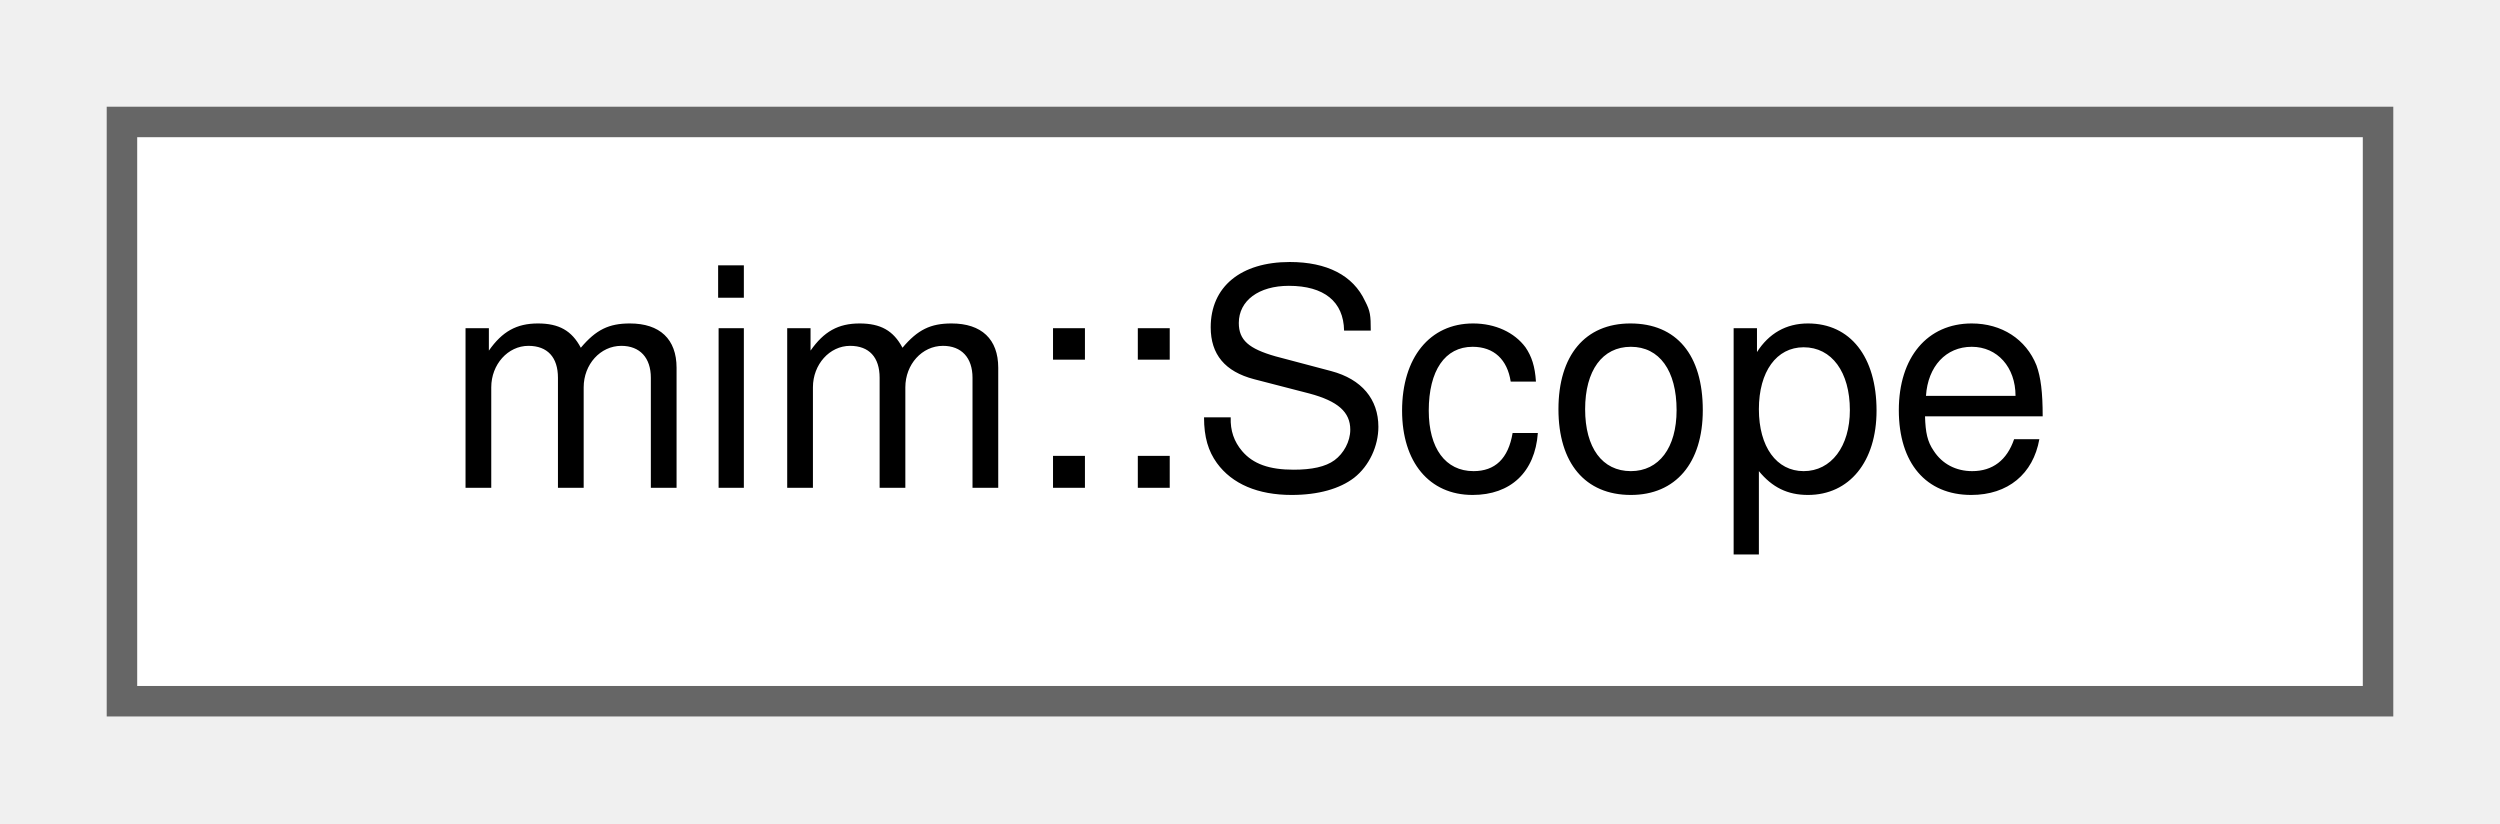
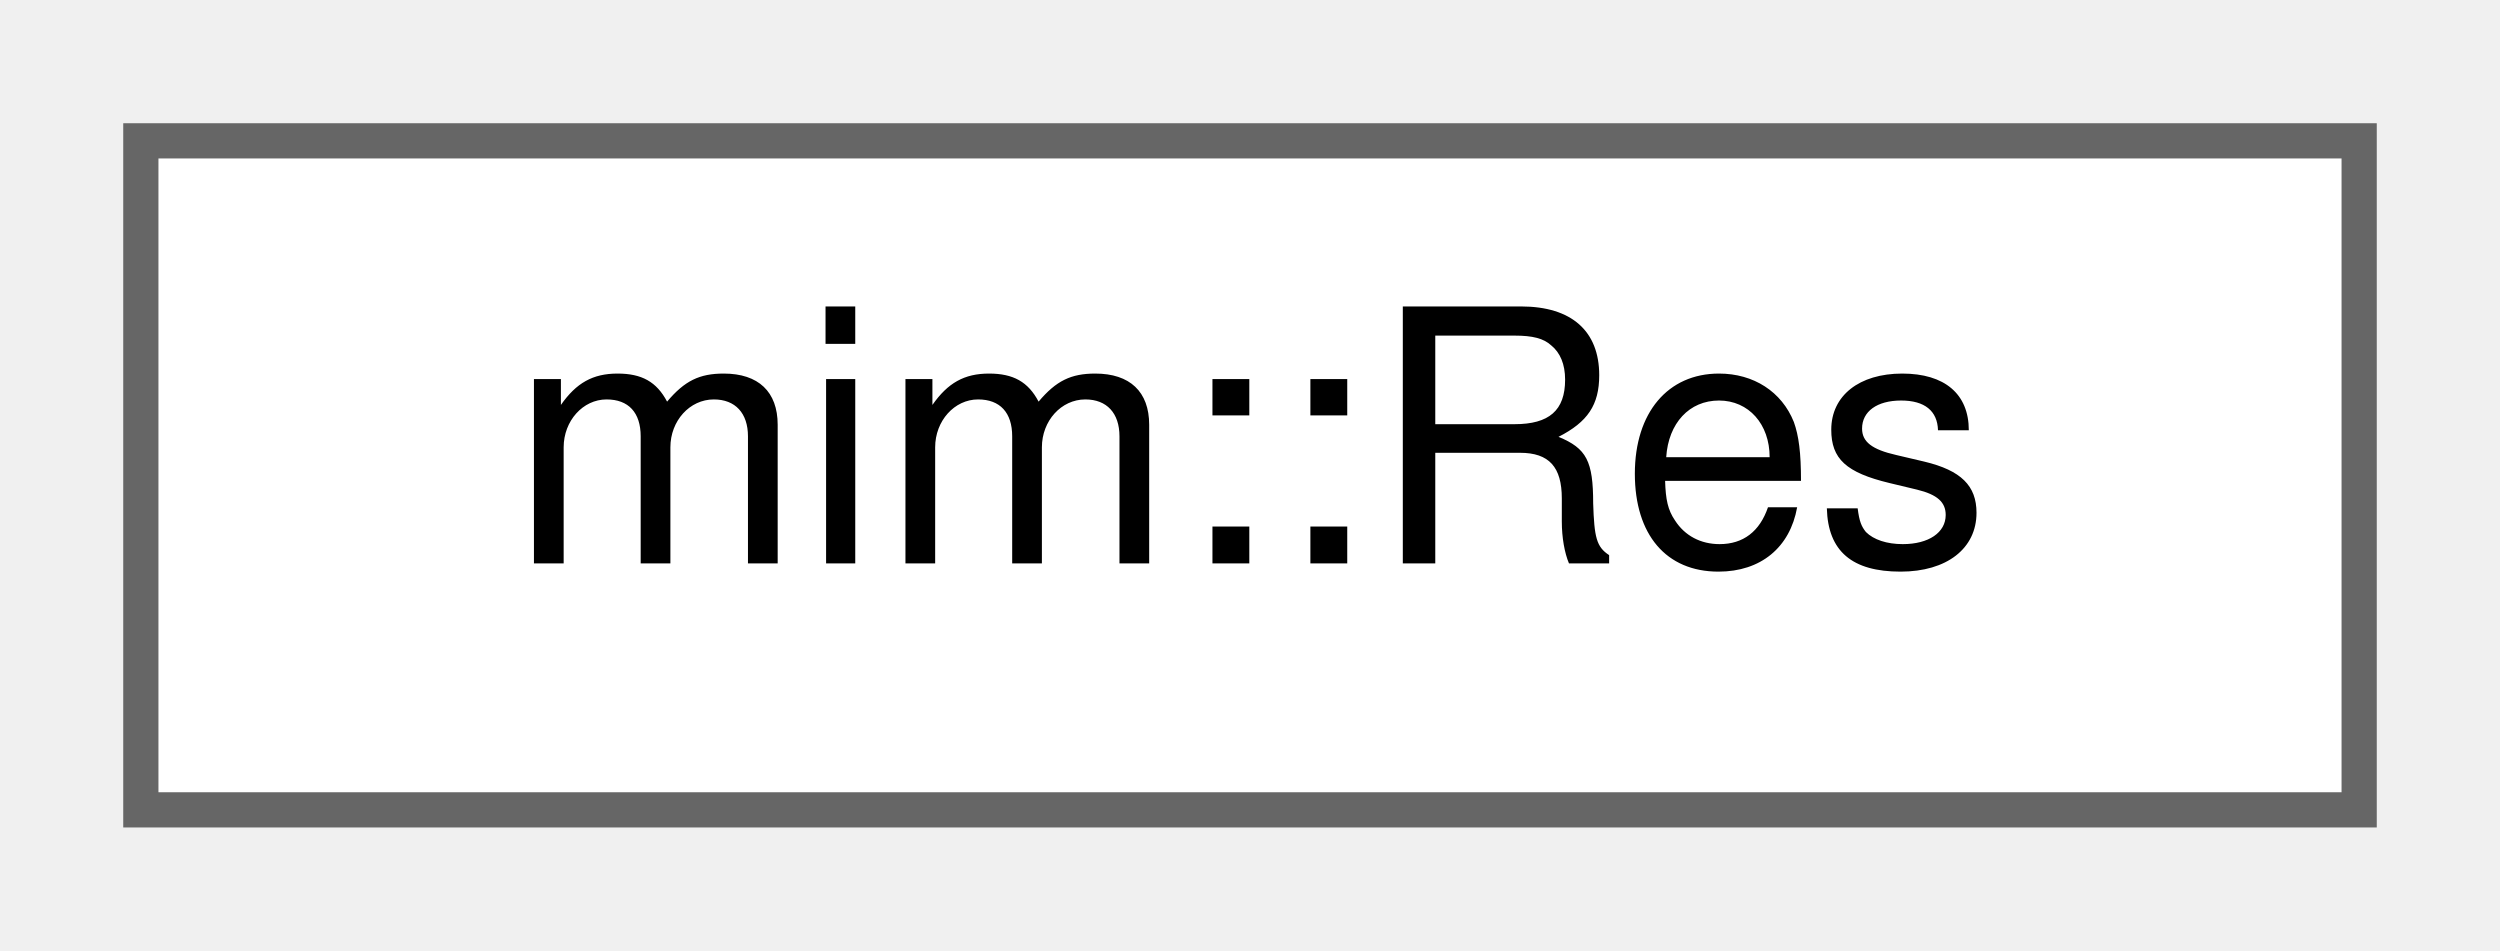
- <svg xmlns="http://www.w3.org/2000/svg" xmlns:xlink="http://www.w3.org/1999/xlink" width="82pt" height="27pt" viewBox="0.00 0.00 82.00 27.00">
+ <svg xmlns="http://www.w3.org/2000/svg" xmlns:xlink="http://www.w3.org/1999/xlink" width="71pt" height="27pt" viewBox="0.00 0.00 71.00 27.00">
  <g id="graph0" class="graph" transform="scale(1 1) rotate(0) translate(4 23)">
    <g id="Node000000" class="node">
      <g id="a_Node000000">
-         <a xlink:href="classmim_1_1Scope.html" target="_top" xlink:title="A Scope represents a region of Defs that are live from the view of an entry's Var.">
-           <polygon fill="white" stroke="#666666" points="74,-19 0,-19 0,0 74,0 74,-19" />
-           <text text-anchor="middle" x="37" y="-7" font-family="Helvetica,sans-Serif" font-size="10.00">mim::Scope</text>
+         <a xlink:href="classmim_1_1Res.html" target="_top" xlink:title="Utility class when folding constants in normalizers.">
+           <polygon fill="white" stroke="#666666" points="63,-19 0,-19 0,0 63,0 63,-19" />
+           <text text-anchor="middle" x="31.5" y="-7" font-family="Helvetica,sans-Serif" font-size="10.00">mim::Res</text>
        </a>
      </g>
    </g>
  </g>
</svg>
